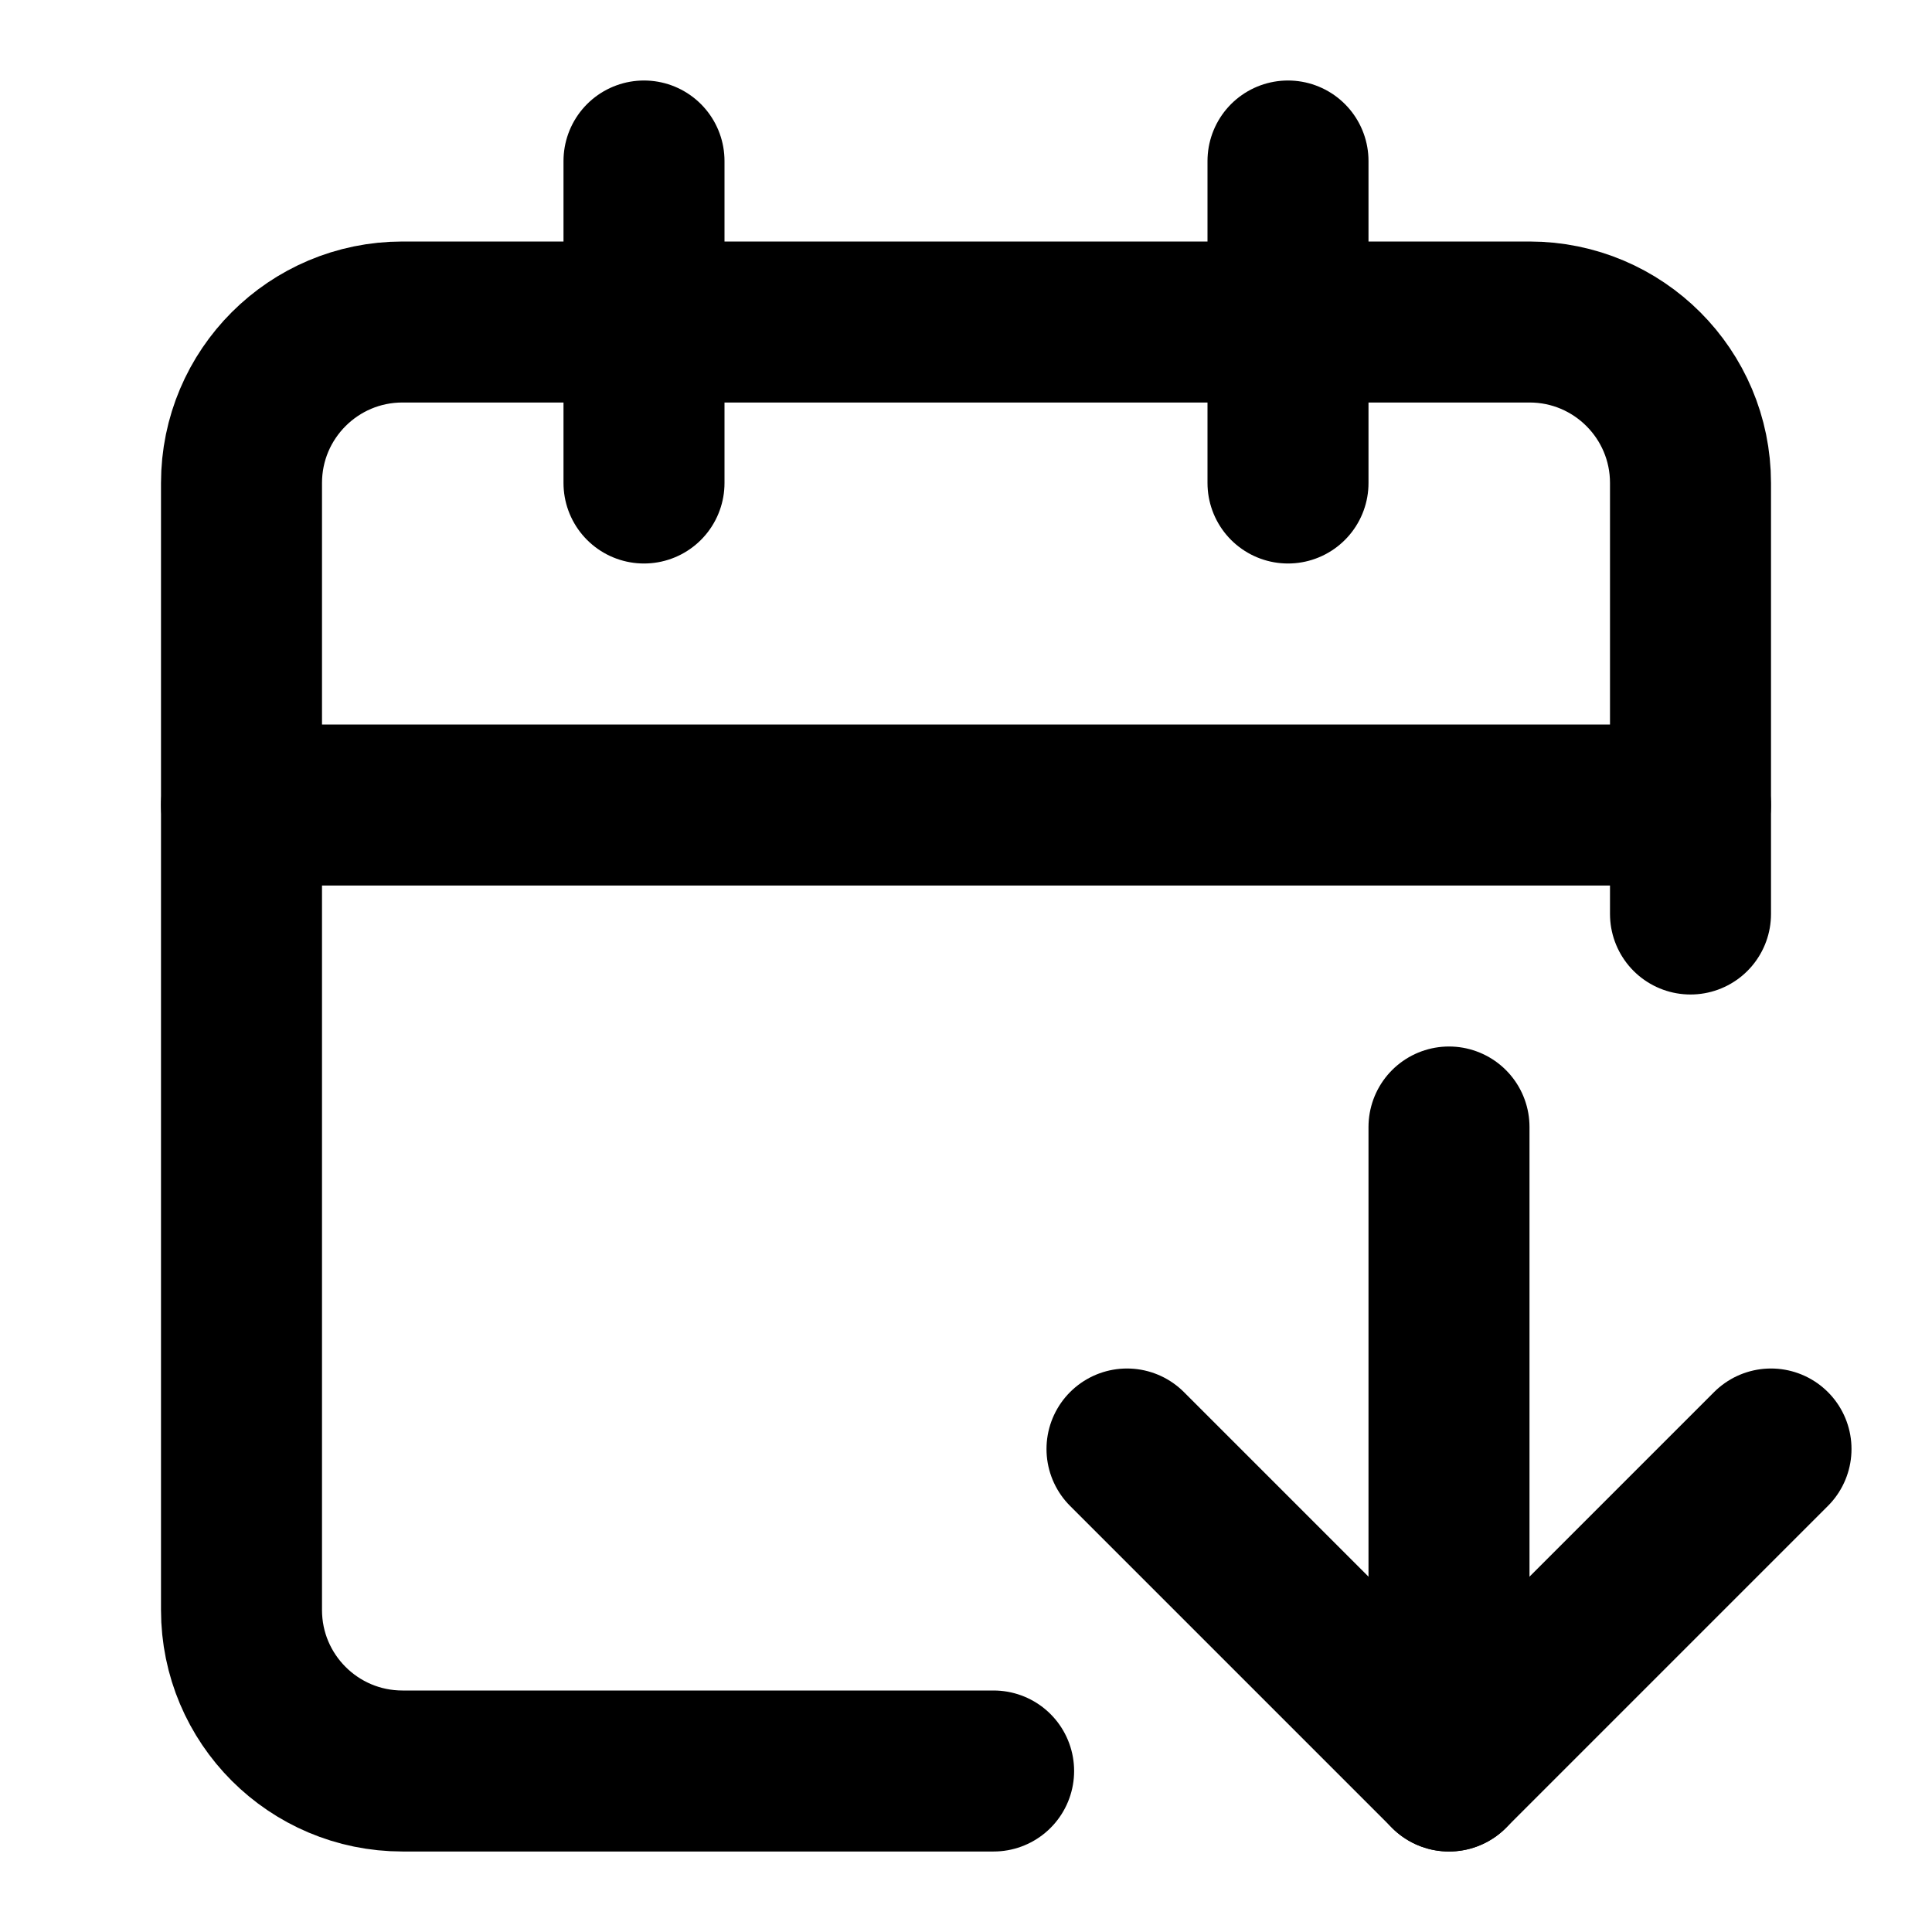
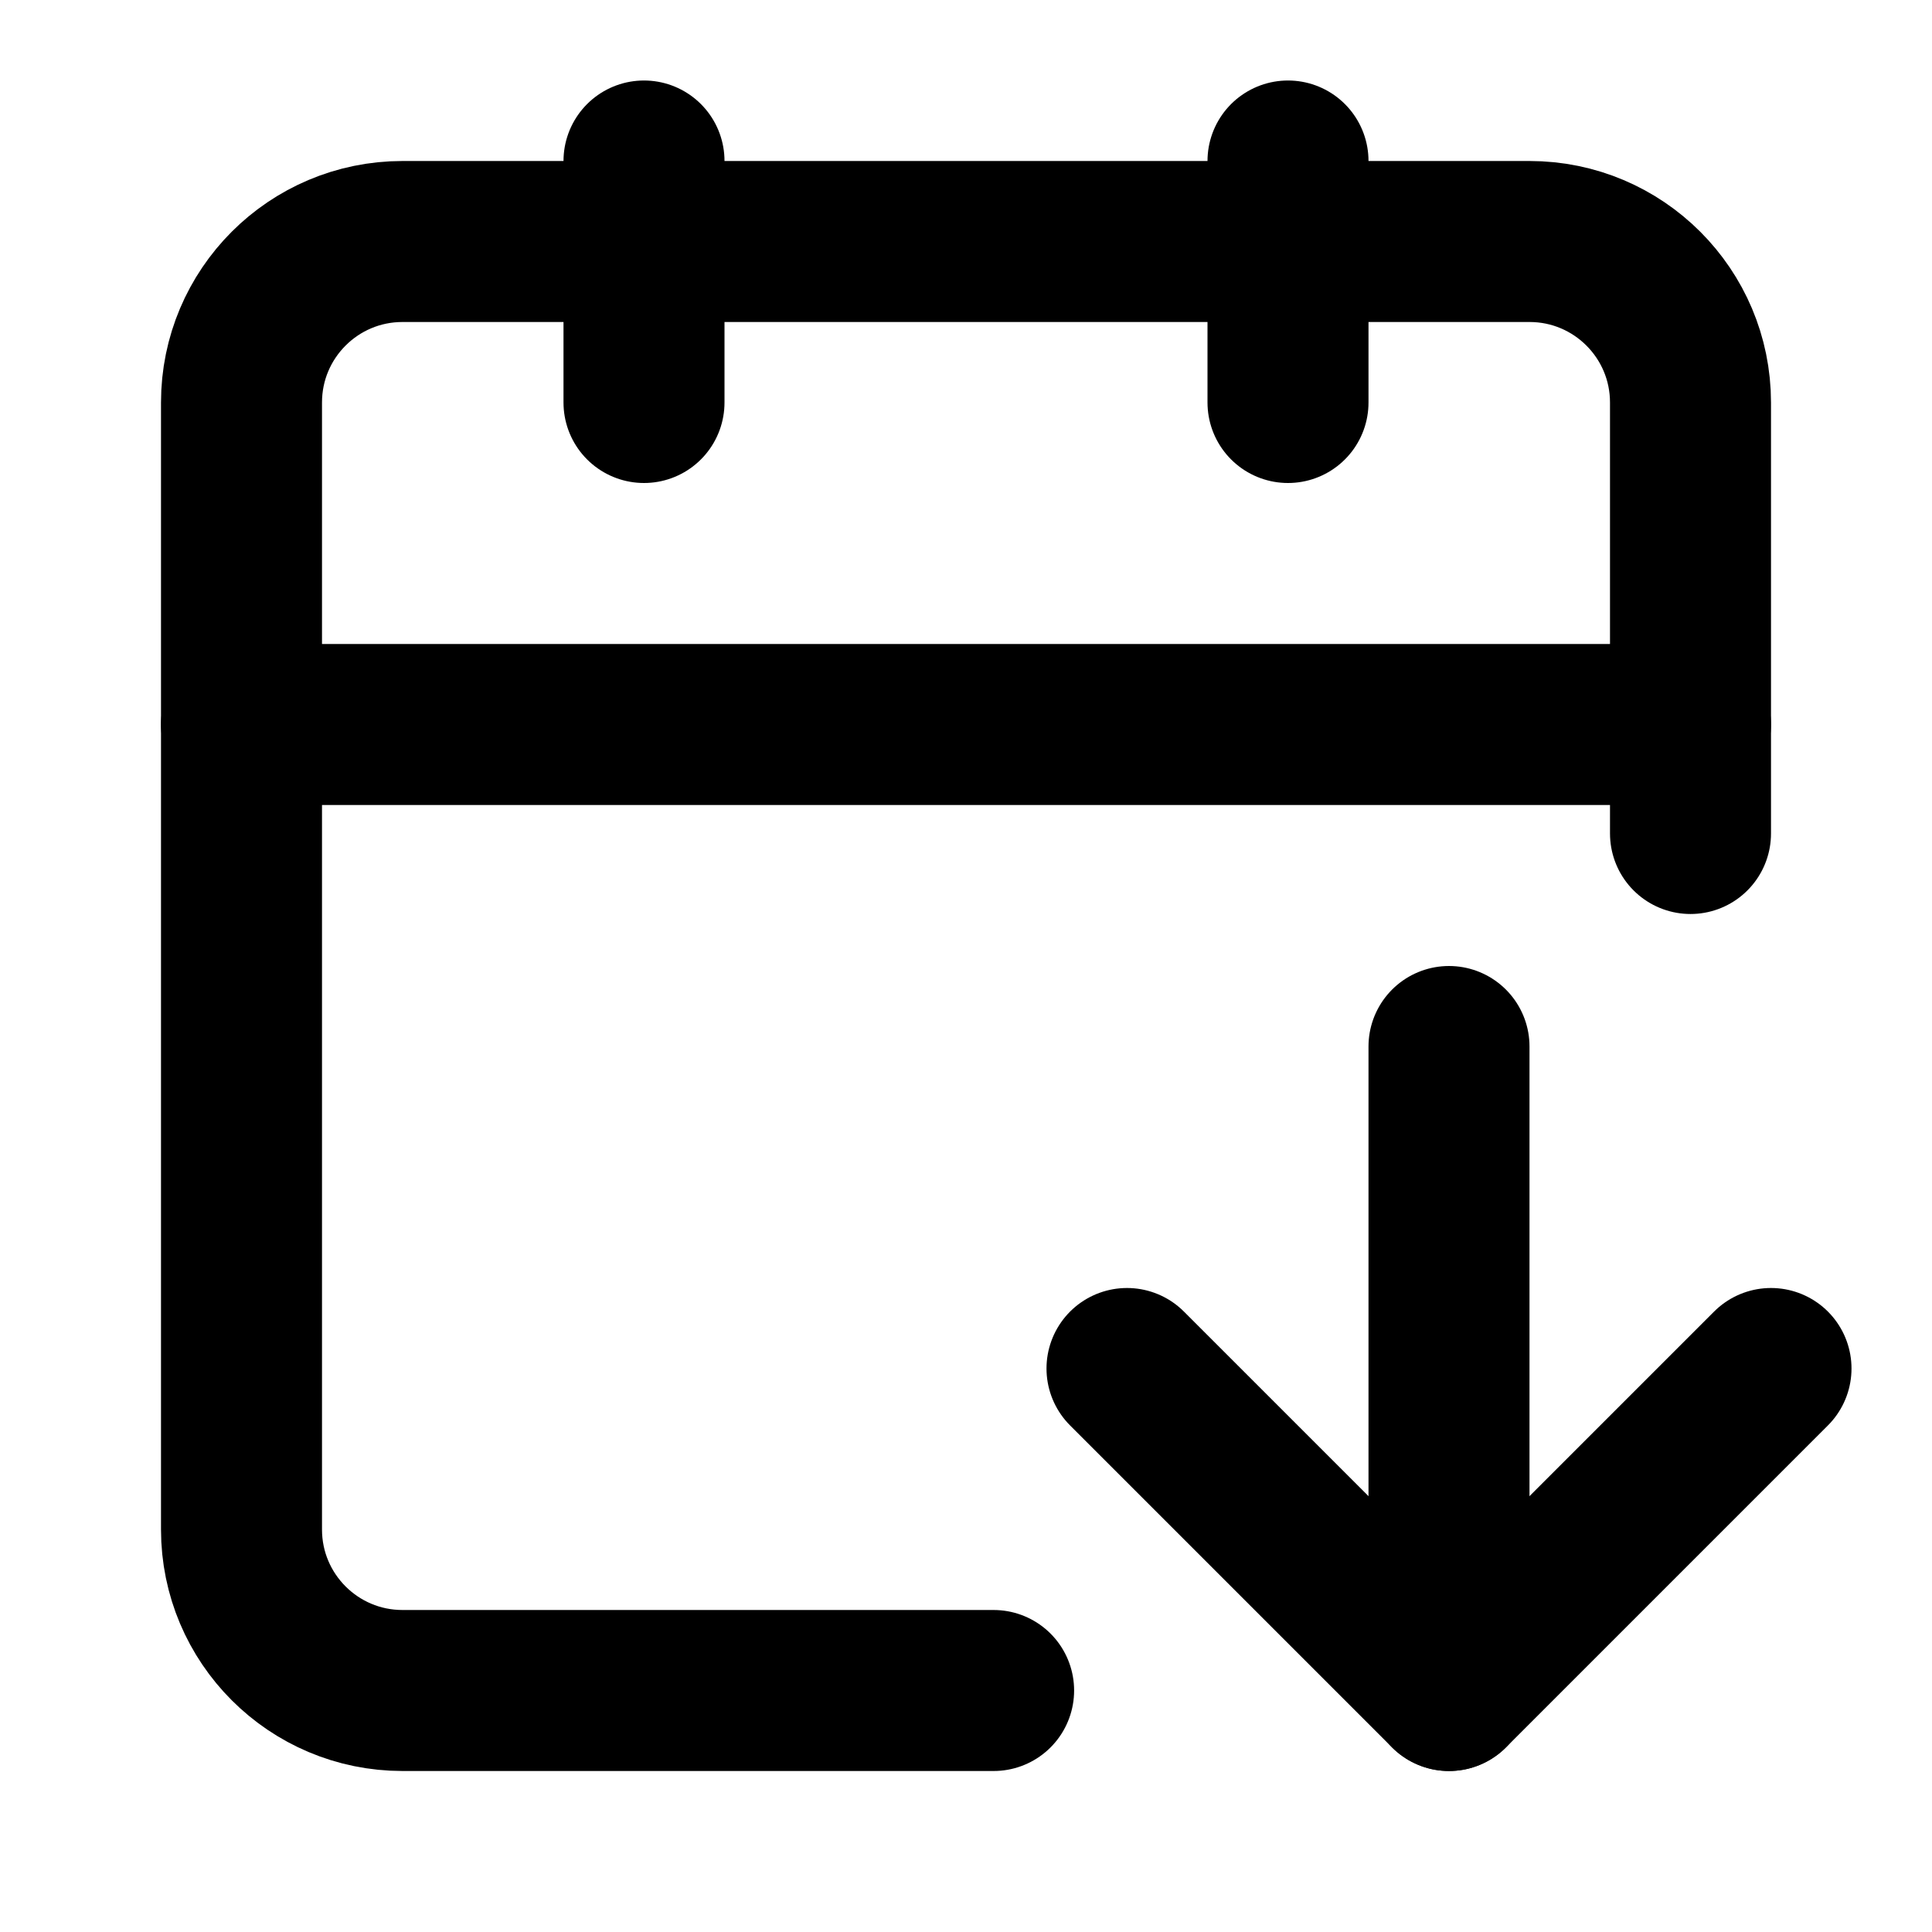
<svg xmlns="http://www.w3.org/2000/svg" viewBox="0 0 24 24" fill="none" stroke="currentColor" stroke-width="2" stroke-linecap="round" stroke-linejoin="round">
-   <path d="m14 18 4 4 4-4" />
-   <path d="M16 2v4" />
-   <path d="M18 14v8" />
-   <path d="M21 11.354V6a2 2 0 0 0-2-2H5a2 2 0 0 0-2 2v14a2 2 0 0 0 2 2h7.343" />
-   <path d="M3 10h18" />
-   <path d="M8 2v4" />
+   <path d="m14 17 4 4 4-4" />
+   <path d="M16 2v3" />
+   <path d="M18 13v8" />
+   <path d="M21 10.354V5a2 2 0 00-2-2H5a2 2 0 00-2 2v14a2 2 0 002 2h7.343" />
+   <path d="M3 9h18" />
+   <path d="M8 2v3" />
</svg>
